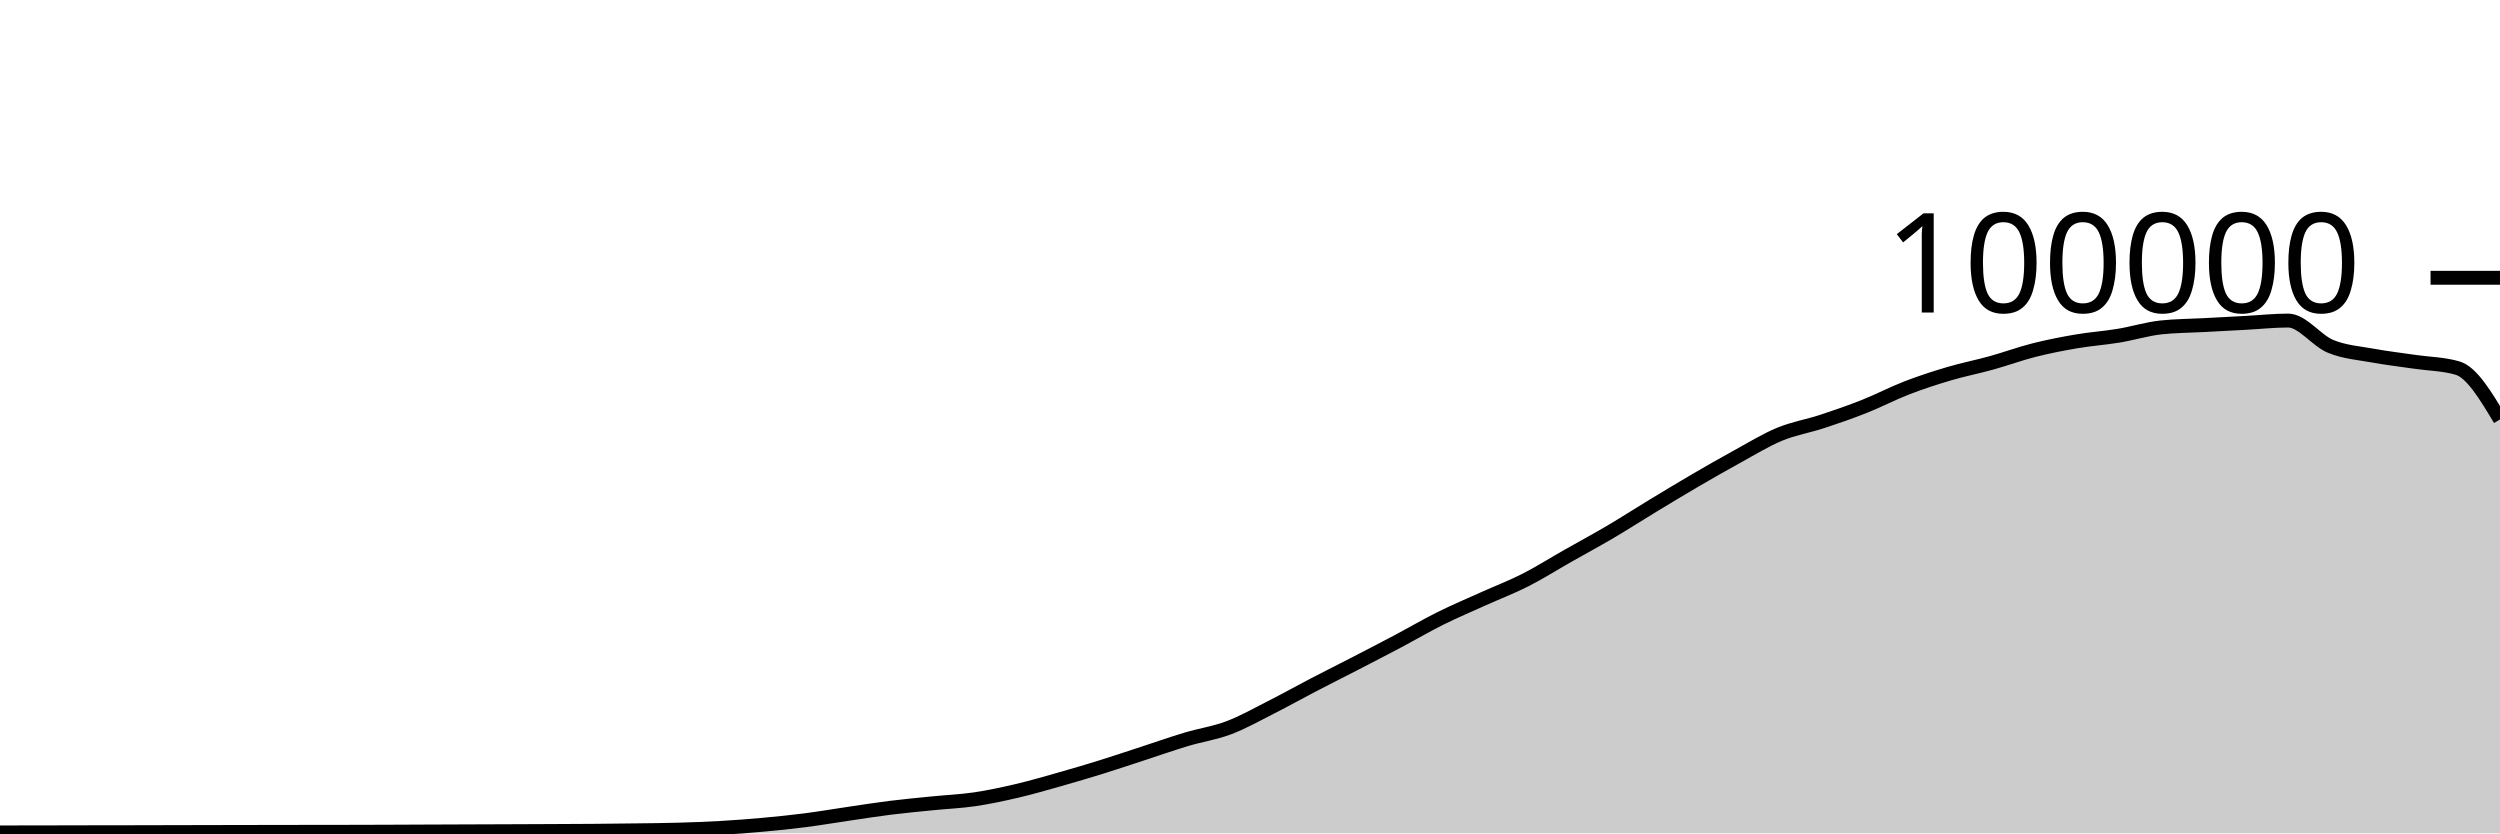
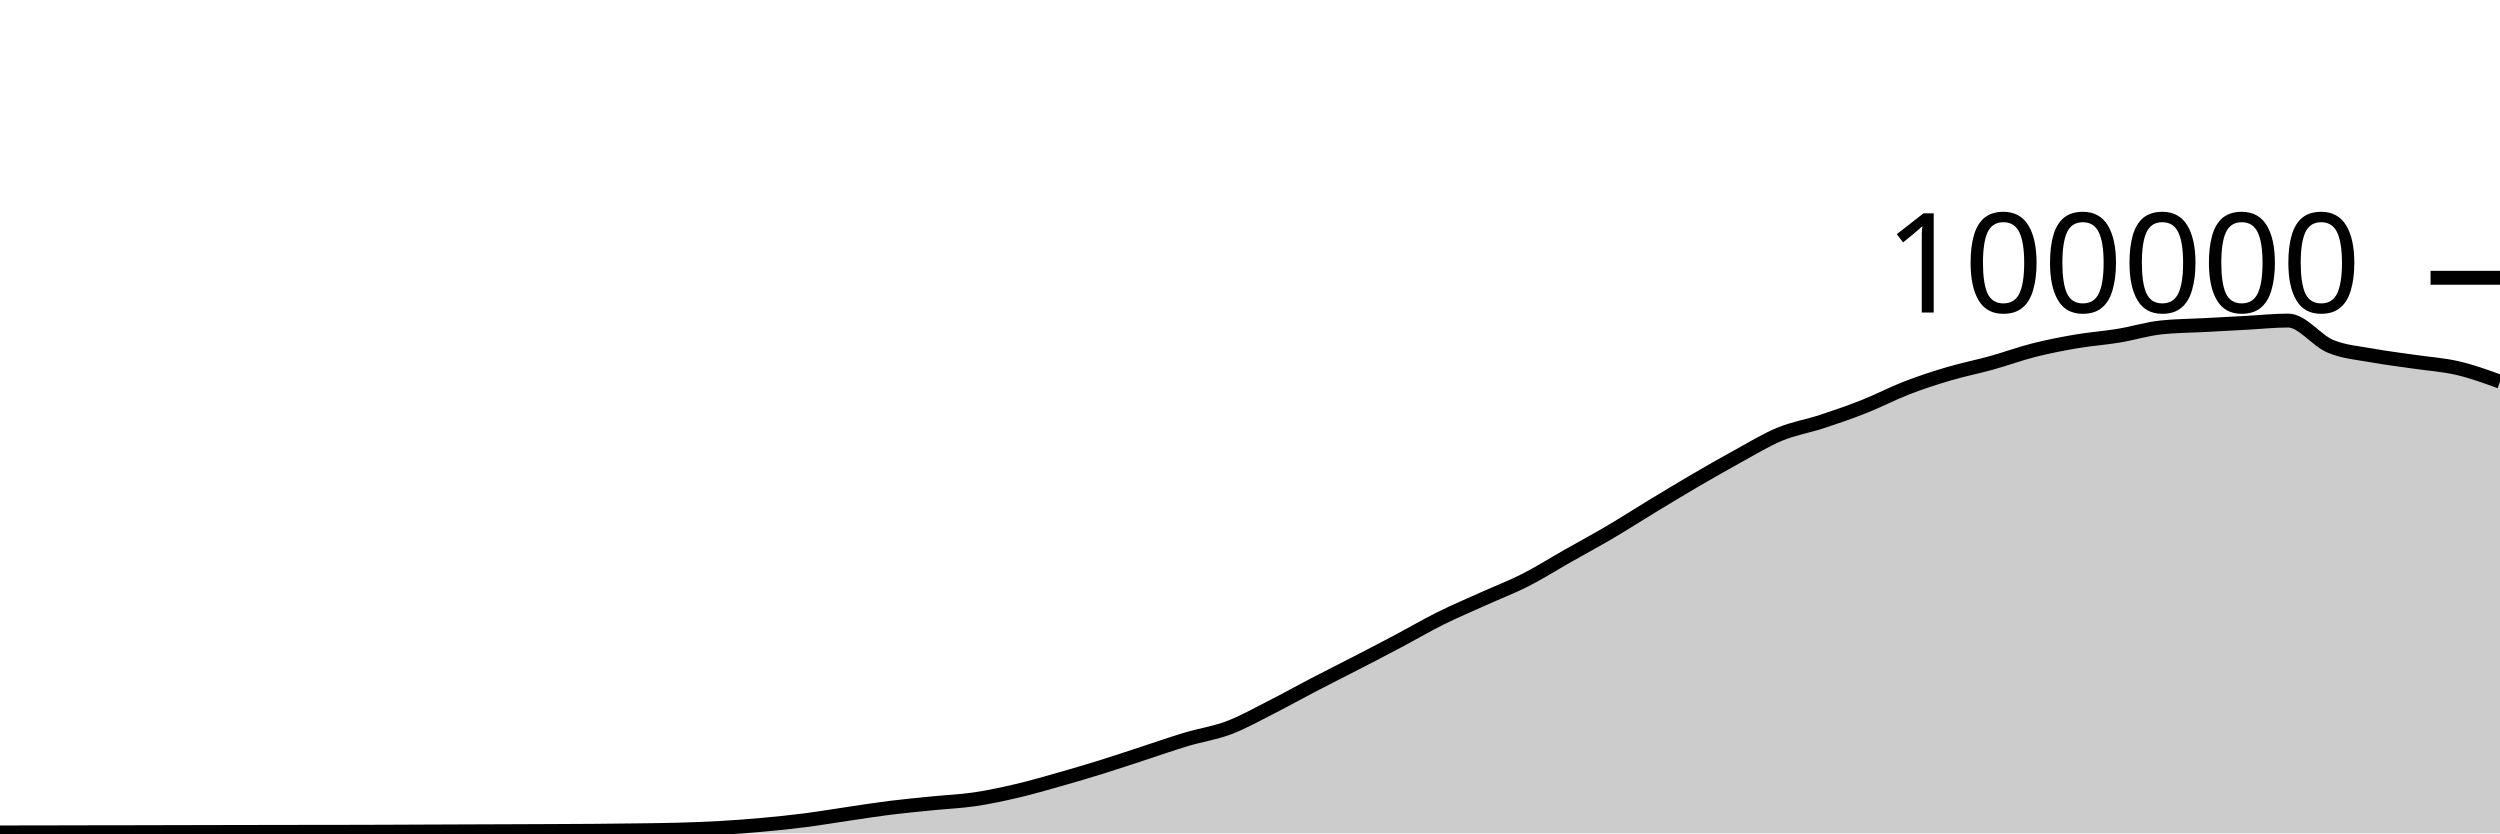
<svg xmlns="http://www.w3.org/2000/svg" viewBox="0 0 180 60">
  <g transform="translate(0,20)">
-     <path class="area" fill="rgba(0, 0, 0, 0.2)" d="M0,39.933C1.017,39.932,2.034,39.931,3.051,39.929C4.068,39.927,5.085,39.924,6.102,39.922C7.119,39.921,8.136,39.919,9.153,39.918C10.169,39.916,11.186,39.913,12.203,39.911C13.22,39.909,14.237,39.907,15.254,39.904C16.271,39.902,17.288,39.899,18.305,39.898C19.322,39.896,20.339,39.895,21.356,39.893C22.373,39.892,23.39,39.891,24.407,39.89C25.424,39.888,26.441,39.885,27.458,39.882C28.475,39.879,29.492,39.873,30.508,39.869C31.525,39.865,32.542,39.861,33.559,39.857C34.576,39.853,35.593,39.85,36.61,39.846C37.627,39.842,38.644,39.838,39.661,39.833C40.678,39.828,41.695,39.825,42.712,39.817C43.729,39.809,44.746,39.798,45.763,39.784C46.78,39.771,47.797,39.763,48.814,39.734C49.831,39.705,50.847,39.669,51.864,39.611C52.881,39.553,53.898,39.477,54.915,39.384C55.932,39.292,56.949,39.188,57.966,39.058C58.983,38.927,60,38.753,61.017,38.604C62.034,38.455,63.051,38.291,64.068,38.164C65.085,38.037,66.102,37.943,67.119,37.841C68.136,37.738,69.153,37.698,70.169,37.549C71.186,37.399,72.203,37.181,73.22,36.943C74.237,36.705,75.254,36.409,76.271,36.121C77.288,35.833,78.305,35.533,79.322,35.216C80.339,34.9,81.356,34.555,82.373,34.224C83.39,33.892,84.407,33.533,85.424,33.229C86.441,32.924,87.458,32.782,88.475,32.397C89.492,32.013,90.508,31.436,91.525,30.922C92.542,30.407,93.559,29.837,94.576,29.308C95.593,28.779,96.61,28.271,97.627,27.746C98.644,27.22,99.661,26.695,100.678,26.157C101.695,25.618,102.712,25.021,103.729,24.515C104.746,24.01,105.763,23.582,106.78,23.123C107.797,22.664,108.814,22.278,109.831,21.762C110.847,21.245,111.864,20.6,112.881,20.024C113.898,19.447,114.915,18.9,115.932,18.301C116.949,17.702,117.966,17.046,118.983,16.43C120,15.814,121.017,15.198,122.034,14.604C123.051,14.011,124.068,13.427,125.085,12.87C126.102,12.313,127.119,11.685,128.136,11.264C129.153,10.844,130.169,10.683,131.186,10.349C132.203,10.015,133.22,9.664,134.237,9.26C135.254,8.857,136.271,8.322,137.288,7.929C138.305,7.537,139.322,7.206,140.339,6.906C141.356,6.605,142.373,6.409,143.39,6.126C144.407,5.843,145.424,5.468,146.441,5.21C147.458,4.953,148.475,4.755,149.492,4.581C150.508,4.408,151.525,4.338,152.542,4.17C153.559,4.002,154.576,3.685,155.593,3.574C156.61,3.464,157.627,3.463,158.644,3.409C159.661,3.354,160.678,3.301,161.695,3.246C162.712,3.192,163.729,3.08,164.746,3.08C165.763,3.08,166.78,4.515,167.797,4.936C168.814,5.356,169.831,5.417,170.847,5.604C171.864,5.79,172.881,5.905,173.898,6.055C174.915,6.205,175.932,6.204,176.949,6.504C177.966,6.803,178.983,8.502,180,10.202L180,40C178.983,40,177.966,40,176.949,40C175.932,40,174.915,40,173.898,40C172.881,40,171.864,40,170.847,40C169.831,40,168.814,40,167.797,40C166.78,40,165.763,40,164.746,40C163.729,40,162.712,40,161.695,40C160.678,40,159.661,40,158.644,40C157.627,40,156.61,40,155.593,40C154.576,40,153.559,40,152.542,40C151.525,40,150.508,40,149.492,40C148.475,40,147.458,40,146.441,40C145.424,40,144.407,40,143.39,40C142.373,40,141.356,40,140.339,40C139.322,40,138.305,40,137.288,40C136.271,40,135.254,40,134.237,40C133.22,40,132.203,40,131.186,40C130.169,40,129.153,40,128.136,40C127.119,40,126.102,40,125.085,40C124.068,40,123.051,40,122.034,40C121.017,40,120,40,118.983,40C117.966,40,116.949,40,115.932,40C114.915,40,113.898,40,112.881,40C111.864,40,110.847,40,109.831,40C108.814,40,107.797,40,106.78,40C105.763,40,104.746,40,103.729,40C102.712,40,101.695,40,100.678,40C99.661,40,98.644,40,97.627,40C96.61,40,95.593,40,94.576,40C93.559,40,92.542,40,91.525,40C90.508,40,89.492,40,88.475,40C87.458,40,86.441,40,85.424,40C84.407,40,83.39,40,82.373,40C81.356,40,80.339,40,79.322,40C78.305,40,77.288,40,76.271,40C75.254,40,74.237,40,73.22,40C72.203,40,71.186,40,70.169,40C69.153,40,68.136,40,67.119,40C66.102,40,65.085,40,64.068,40C63.051,40,62.034,40,61.017,40C60,40,58.983,40,57.966,40C56.949,40,55.932,40,54.915,40C53.898,40,52.881,40,51.864,40C50.847,40,49.831,40,48.814,40C47.797,40,46.78,40,45.763,40C44.746,40,43.729,40,42.712,40C41.695,40,40.678,40,39.661,40C38.644,40,37.627,40,36.61,40C35.593,40,34.576,40,33.559,40C32.542,40,31.525,40,30.508,40C29.492,40,28.475,40,27.458,40C26.441,40,25.424,40,24.407,40C23.39,40,22.373,40,21.356,40C20.339,40,19.322,40,18.305,40C17.288,40,16.271,40,15.254,40C14.237,40,13.22,40,12.203,40C11.186,40,10.169,40,9.153,40C8.136,40,7.119,40,6.102,40C5.085,40,4.068,40,3.051,40C2.034,40,1.017,40,0,40Z" />
-     <path class="line" stroke="black" fill="none" d="M0,39.933C1.017,39.932,2.034,39.931,3.051,39.929C4.068,39.927,5.085,39.924,6.102,39.922C7.119,39.921,8.136,39.919,9.153,39.918C10.169,39.916,11.186,39.913,12.203,39.911C13.22,39.909,14.237,39.907,15.254,39.904C16.271,39.902,17.288,39.899,18.305,39.898C19.322,39.896,20.339,39.895,21.356,39.893C22.373,39.892,23.39,39.891,24.407,39.89C25.424,39.888,26.441,39.885,27.458,39.882C28.475,39.879,29.492,39.873,30.508,39.869C31.525,39.865,32.542,39.861,33.559,39.857C34.576,39.853,35.593,39.85,36.61,39.846C37.627,39.842,38.644,39.838,39.661,39.833C40.678,39.828,41.695,39.825,42.712,39.817C43.729,39.809,44.746,39.798,45.763,39.784C46.78,39.771,47.797,39.763,48.814,39.734C49.831,39.705,50.847,39.669,51.864,39.611C52.881,39.553,53.898,39.477,54.915,39.384C55.932,39.292,56.949,39.188,57.966,39.058C58.983,38.927,60,38.753,61.017,38.604C62.034,38.455,63.051,38.291,64.068,38.164C65.085,38.037,66.102,37.943,67.119,37.841C68.136,37.738,69.153,37.698,70.169,37.549C71.186,37.399,72.203,37.181,73.22,36.943C74.237,36.705,75.254,36.409,76.271,36.121C77.288,35.833,78.305,35.533,79.322,35.216C80.339,34.9,81.356,34.555,82.373,34.224C83.39,33.892,84.407,33.533,85.424,33.229C86.441,32.924,87.458,32.782,88.475,32.397C89.492,32.013,90.508,31.436,91.525,30.922C92.542,30.407,93.559,29.837,94.576,29.308C95.593,28.779,96.61,28.271,97.627,27.746C98.644,27.22,99.661,26.695,100.678,26.157C101.695,25.618,102.712,25.021,103.729,24.515C104.746,24.01,105.763,23.582,106.78,23.123C107.797,22.664,108.814,22.278,109.831,21.762C110.847,21.245,111.864,20.6,112.881,20.024C113.898,19.447,114.915,18.9,115.932,18.301C116.949,17.702,117.966,17.046,118.983,16.43C120,15.814,121.017,15.198,122.034,14.604C123.051,14.011,124.068,13.427,125.085,12.87C126.102,12.313,127.119,11.685,128.136,11.264C129.153,10.844,130.169,10.683,131.186,10.349C132.203,10.015,133.22,9.664,134.237,9.26C135.254,8.857,136.271,8.322,137.288,7.929C138.305,7.537,139.322,7.206,140.339,6.906C141.356,6.605,142.373,6.409,143.39,6.126C144.407,5.843,145.424,5.468,146.441,5.21C147.458,4.953,148.475,4.755,149.492,4.581C150.508,4.408,151.525,4.338,152.542,4.17C153.559,4.002,154.576,3.685,155.593,3.574C156.61,3.464,157.627,3.463,158.644,3.409C159.661,3.354,160.678,3.301,161.695,3.246C162.712,3.192,163.729,3.08,164.746,3.08C165.763,3.08,166.78,4.515,167.797,4.936C168.814,5.356,169.831,5.417,170.847,5.604C171.864,5.79,172.881,5.905,173.898,6.055C174.915,6.205,175.932,6.204,176.949,6.504C177.966,6.803,178.983,8.502,180,10.202" />
+     <path class="area" fill="rgba(0, 0, 0, 0.2)" d="M0,39.933C1.017,39.932,2.034,39.931,3.051,39.929C4.068,39.927,5.085,39.924,6.102,39.922C7.119,39.921,8.136,39.919,9.153,39.918C10.169,39.916,11.186,39.913,12.203,39.911C13.22,39.909,14.237,39.907,15.254,39.904C16.271,39.902,17.288,39.899,18.305,39.898C19.322,39.896,20.339,39.895,21.356,39.893C22.373,39.892,23.39,39.891,24.407,39.89C25.424,39.888,26.441,39.885,27.458,39.882C28.475,39.879,29.492,39.873,30.508,39.869C31.525,39.865,32.542,39.861,33.559,39.857C34.576,39.853,35.593,39.85,36.61,39.846C37.627,39.842,38.644,39.838,39.661,39.833C40.678,39.828,41.695,39.825,42.712,39.817C43.729,39.809,44.746,39.798,45.763,39.784C46.78,39.771,47.797,39.763,48.814,39.734C49.831,39.705,50.847,39.669,51.864,39.611C52.881,39.553,53.898,39.477,54.915,39.384C55.932,39.292,56.949,39.188,57.966,39.058C58.983,38.927,60,38.753,61.017,38.604C62.034,38.455,63.051,38.291,64.068,38.164C65.085,38.037,66.102,37.943,67.119,37.841C68.136,37.738,69.153,37.698,70.169,37.549C71.186,37.399,72.203,37.181,73.22,36.943C74.237,36.705,75.254,36.409,76.271,36.121C77.288,35.833,78.305,35.533,79.322,35.216C80.339,34.9,81.356,34.555,82.373,34.224C83.39,33.892,84.407,33.533,85.424,33.229C86.441,32.924,87.458,32.782,88.475,32.397C89.492,32.013,90.508,31.436,91.525,30.922C92.542,30.407,93.559,29.837,94.576,29.308C95.593,28.779,96.61,28.271,97.627,27.746C98.644,27.22,99.661,26.695,100.678,26.157C101.695,25.618,102.712,25.021,103.729,24.515C104.746,24.01,105.763,23.582,106.78,23.123C107.797,22.664,108.814,22.278,109.831,21.762C110.847,21.245,111.864,20.6,112.881,20.024C113.898,19.447,114.915,18.9,115.932,18.301C116.949,17.702,117.966,17.046,118.983,16.43C120,15.814,121.017,15.198,122.034,14.604C123.051,14.011,124.068,13.427,125.085,12.87C126.102,12.313,127.119,11.685,128.136,11.264C129.153,10.844,130.169,10.683,131.186,10.349C132.203,10.015,133.22,9.664,134.237,9.26C135.254,8.857,136.271,8.322,137.288,7.929C138.305,7.537,139.322,7.206,140.339,6.906C141.356,6.605,142.373,6.409,143.39,6.126C144.407,5.843,145.424,5.468,146.441,5.21C147.458,4.953,148.475,4.755,149.492,4.581C150.508,4.408,151.525,4.338,152.542,4.17C153.559,4.002,154.576,3.685,155.593,3.574C156.61,3.464,157.627,3.463,158.644,3.409C159.661,3.354,160.678,3.301,161.695,3.246C162.712,3.192,163.729,3.08,164.746,3.08C165.763,3.08,166.78,4.515,167.797,4.936C168.814,5.356,169.831,5.417,170.847,5.604C171.864,5.79,172.881,5.905,173.898,6.055C174.915,6.205,175.932,6.266,176.949,6.504C177.966,6.741,178.983,7.109,180,7.478L180,40C178.983,40,177.966,40,176.949,40C175.932,40,174.915,40,173.898,40C172.881,40,171.864,40,170.847,40C169.831,40,168.814,40,167.797,40C166.78,40,165.763,40,164.746,40C163.729,40,162.712,40,161.695,40C160.678,40,159.661,40,158.644,40C157.627,40,156.61,40,155.593,40C154.576,40,153.559,40,152.542,40C151.525,40,150.508,40,149.492,40C148.475,40,147.458,40,146.441,40C145.424,40,144.407,40,143.39,40C142.373,40,141.356,40,140.339,40C139.322,40,138.305,40,137.288,40C136.271,40,135.254,40,134.237,40C133.22,40,132.203,40,131.186,40C130.169,40,129.153,40,128.136,40C127.119,40,126.102,40,125.085,40C124.068,40,123.051,40,122.034,40C121.017,40,120,40,118.983,40C117.966,40,116.949,40,115.932,40C114.915,40,113.898,40,112.881,40C111.864,40,110.847,40,109.831,40C108.814,40,107.797,40,106.78,40C105.763,40,104.746,40,103.729,40C102.712,40,101.695,40,100.678,40C99.661,40,98.644,40,97.627,40C96.61,40,95.593,40,94.576,40C93.559,40,92.542,40,91.525,40C90.508,40,89.492,40,88.475,40C87.458,40,86.441,40,85.424,40C84.407,40,83.39,40,82.373,40C81.356,40,80.339,40,79.322,40C78.305,40,77.288,40,76.271,40C75.254,40,74.237,40,73.22,40C72.203,40,71.186,40,70.169,40C69.153,40,68.136,40,67.119,40C66.102,40,65.085,40,64.068,40C63.051,40,62.034,40,61.017,40C60,40,58.983,40,57.966,40C56.949,40,55.932,40,54.915,40C53.898,40,52.881,40,51.864,40C50.847,40,49.831,40,48.814,40C47.797,40,46.78,40,45.763,40C44.746,40,43.729,40,42.712,40C41.695,40,40.678,40,39.661,40C38.644,40,37.627,40,36.61,40C35.593,40,34.576,40,33.559,40C32.542,40,31.525,40,30.508,40C29.492,40,28.475,40,27.458,40C26.441,40,25.424,40,24.407,40C23.39,40,22.373,40,21.356,40C20.339,40,19.322,40,18.305,40C17.288,40,16.271,40,15.254,40C14.237,40,13.22,40,12.203,40C11.186,40,10.169,40,9.153,40C8.136,40,7.119,40,6.102,40C5.085,40,4.068,40,3.051,40C2.034,40,1.017,40,0,40Z" />
+     <path class="line" stroke="black" fill="none" d="M0,39.933C1.017,39.932,2.034,39.931,3.051,39.929C4.068,39.927,5.085,39.924,6.102,39.922C7.119,39.921,8.136,39.919,9.153,39.918C10.169,39.916,11.186,39.913,12.203,39.911C13.22,39.909,14.237,39.907,15.254,39.904C16.271,39.902,17.288,39.899,18.305,39.898C19.322,39.896,20.339,39.895,21.356,39.893C22.373,39.892,23.39,39.891,24.407,39.89C25.424,39.888,26.441,39.885,27.458,39.882C28.475,39.879,29.492,39.873,30.508,39.869C31.525,39.865,32.542,39.861,33.559,39.857C34.576,39.853,35.593,39.85,36.61,39.846C37.627,39.842,38.644,39.838,39.661,39.833C40.678,39.828,41.695,39.825,42.712,39.817C43.729,39.809,44.746,39.798,45.763,39.784C46.78,39.771,47.797,39.763,48.814,39.734C49.831,39.705,50.847,39.669,51.864,39.611C52.881,39.553,53.898,39.477,54.915,39.384C55.932,39.292,56.949,39.188,57.966,39.058C58.983,38.927,60,38.753,61.017,38.604C62.034,38.455,63.051,38.291,64.068,38.164C65.085,38.037,66.102,37.943,67.119,37.841C68.136,37.738,69.153,37.698,70.169,37.549C71.186,37.399,72.203,37.181,73.22,36.943C74.237,36.705,75.254,36.409,76.271,36.121C77.288,35.833,78.305,35.533,79.322,35.216C80.339,34.9,81.356,34.555,82.373,34.224C83.39,33.892,84.407,33.533,85.424,33.229C86.441,32.924,87.458,32.782,88.475,32.397C89.492,32.013,90.508,31.436,91.525,30.922C92.542,30.407,93.559,29.837,94.576,29.308C95.593,28.779,96.61,28.271,97.627,27.746C98.644,27.22,99.661,26.695,100.678,26.157C101.695,25.618,102.712,25.021,103.729,24.515C104.746,24.01,105.763,23.582,106.78,23.123C107.797,22.664,108.814,22.278,109.831,21.762C110.847,21.245,111.864,20.6,112.881,20.024C113.898,19.447,114.915,18.9,115.932,18.301C116.949,17.702,117.966,17.046,118.983,16.43C120,15.814,121.017,15.198,122.034,14.604C123.051,14.011,124.068,13.427,125.085,12.87C126.102,12.313,127.119,11.685,128.136,11.264C129.153,10.844,130.169,10.683,131.186,10.349C132.203,10.015,133.22,9.664,134.237,9.26C135.254,8.857,136.271,8.322,137.288,7.929C138.305,7.537,139.322,7.206,140.339,6.906C141.356,6.605,142.373,6.409,143.39,6.126C144.407,5.843,145.424,5.468,146.441,5.21C147.458,4.953,148.475,4.755,149.492,4.581C150.508,4.408,151.525,4.338,152.542,4.17C153.559,4.002,154.576,3.685,155.593,3.574C156.61,3.464,157.627,3.463,158.644,3.409C159.661,3.354,160.678,3.301,161.695,3.246C162.712,3.192,163.729,3.08,164.746,3.08C165.763,3.08,166.78,4.515,167.797,4.936C168.814,5.356,169.831,5.417,170.847,5.604C171.864,5.79,172.881,5.905,173.898,6.055C174.915,6.205,175.932,6.266,176.949,6.504C177.966,6.741,178.983,7.109,180,7.478" />
    <path class="axis-ceiling" stroke-width="1" stroke="black" fill="none" d="M175,0L180,0" />
    <text class="axis-ceiling-label" font-family="sans-serif" text-anchor="end" font-size="10px" x="170" y="2.5">100000</text>
  </g>
</svg>
